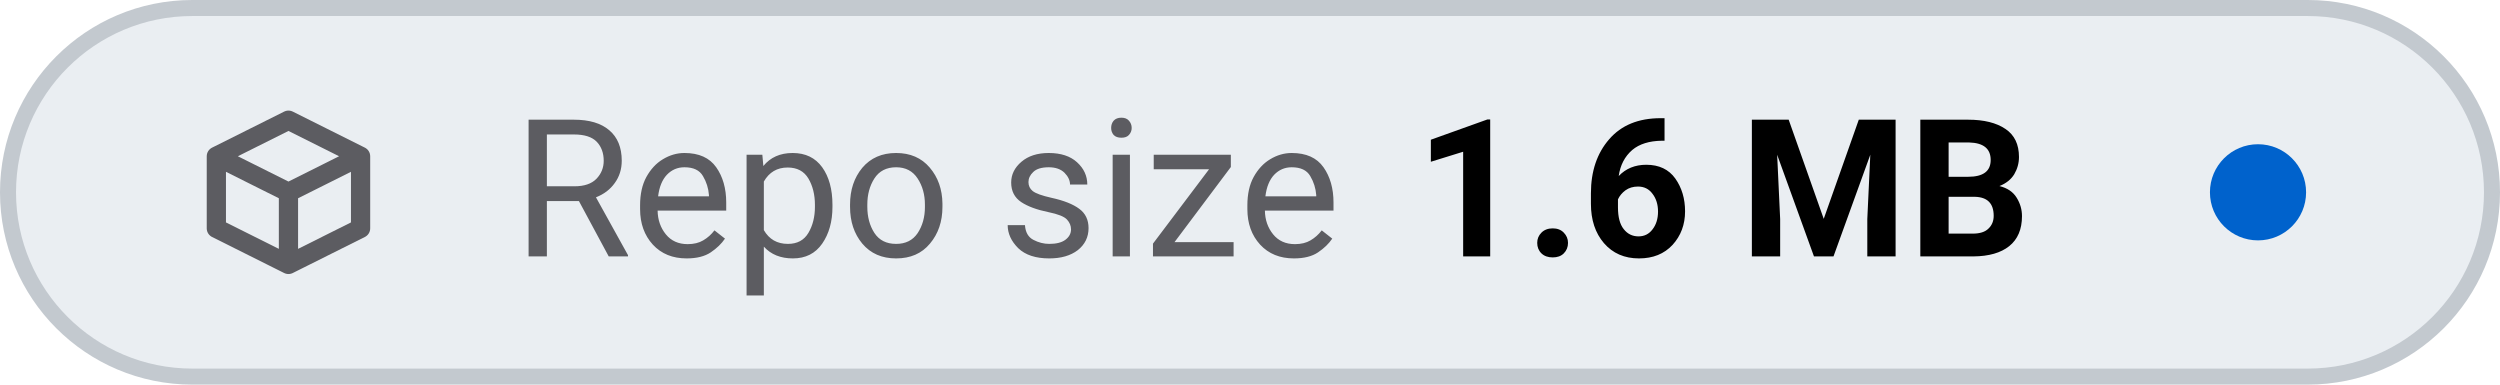
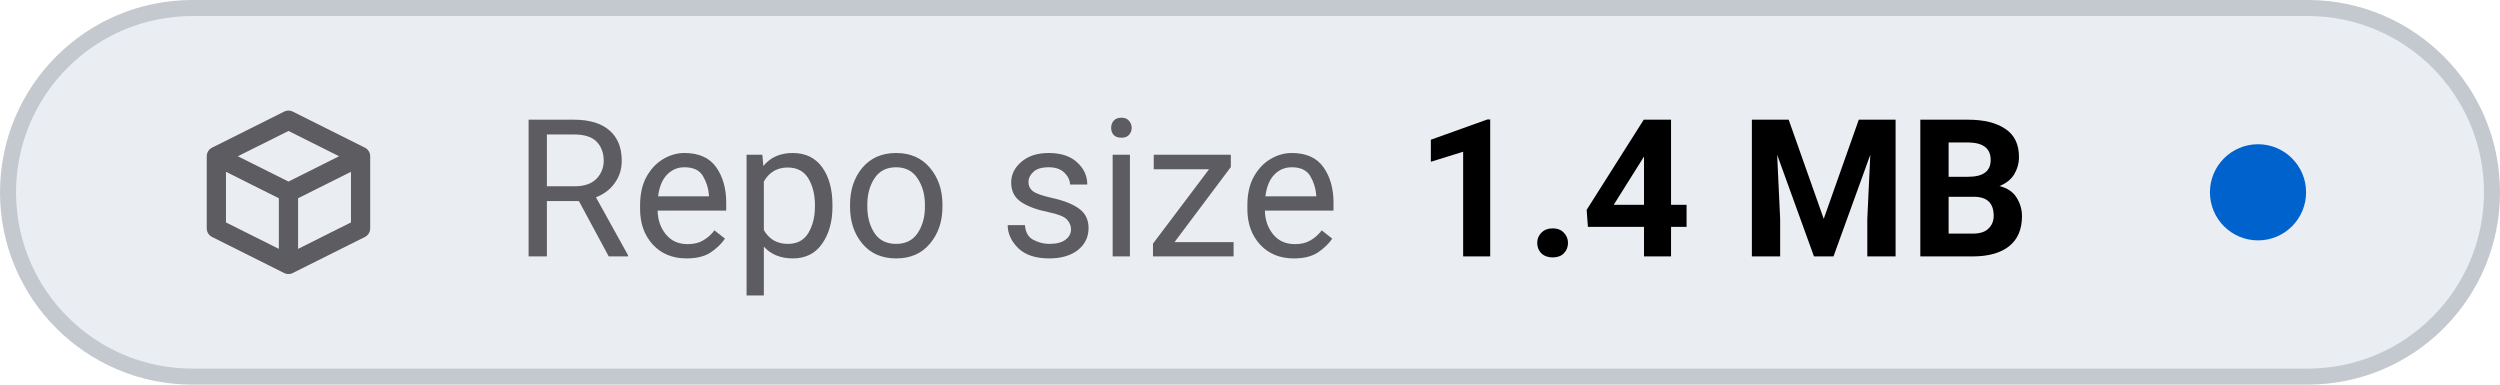
- <svg xmlns="http://www.w3.org/2000/svg" viewBox="0 0 156 24" width="156" height="24" role="img" aria-label="Repo size: 1.6 MB">
+ <svg xmlns="http://www.w3.org/2000/svg" viewBox="0 0 156 24" width="156" height="24" role="img" aria-label="Repo size: 1.4 MB">
  <style>
    .tile { fill: #eaeef2; stroke: #c3c9cf; }
    .icon { stroke: #5c5c61; }
    .label { fill: #5c5c61; }
    .value { fill: #000000; font-variant-numeric: tabular-nums; }
    .dot-now { fill: #0062cc; }
    .dot-ok { fill: #1b7a34; }
    .dot-fail { fill: #c4161c; }
    .dot-none { stroke: #5c5c61; }
    @media (prefers-color-scheme: dark) {
      .tile { fill: #151b23; stroke: #353a3f; }
      .icon { stroke: #8b949e; }
      .label { fill: #8b949e; }
      .value { fill: #dfe2e6; }
      .dot-now { fill: #398cfe; }
      .dot-ok { fill: #3fbc51; }
      .dot-fail { fill: #df3733; }
      .dot-none { stroke: #8b949e; }
    }
  </style>
  <rect class="tile" x="0.5" y="0.5" width="155" height="23" rx="11.5" stroke-width="1" />
  <g class="icon" transform="translate(12 6.0) scale(0.75)" fill="none" stroke-width="1.6" stroke-linecap="round" stroke-linejoin="round">
    <path d="M2 5 L8 2 L14 5 V11 L8 14 L2 11 Z M2 5 L8 8 L14 5 M8 8 V14" />
  </g>
  <text class="label" x="32" y="16" font-family="-apple-system, BlinkMacSystemFont, 'SF Pro Text', system-ui, 'Segoe UI', Roboto, sans-serif" font-size="12" font-weight="400" textLength="52.3" lengthAdjust="spacing">Repo size</text>
-   <text class="value" x="88.3" y="16" font-family="-apple-system, BlinkMacSystemFont, 'SF Pro Text', system-ui, 'Segoe UI', Roboto, sans-serif" font-size="12" font-weight="600" textLength="41.6" lengthAdjust="spacing">1.6 MB</text>
+   <text class="value" x="88.3" y="16" font-family="-apple-system, BlinkMacSystemFont, 'SF Pro Text', system-ui, 'Segoe UI', Roboto, sans-serif" font-size="12" font-weight="600" textLength="41.6" lengthAdjust="spacing">1.4 MB</text>
  <circle class="dot-now" cx="140.9" cy="12.0" r="3.0" />
</svg>
